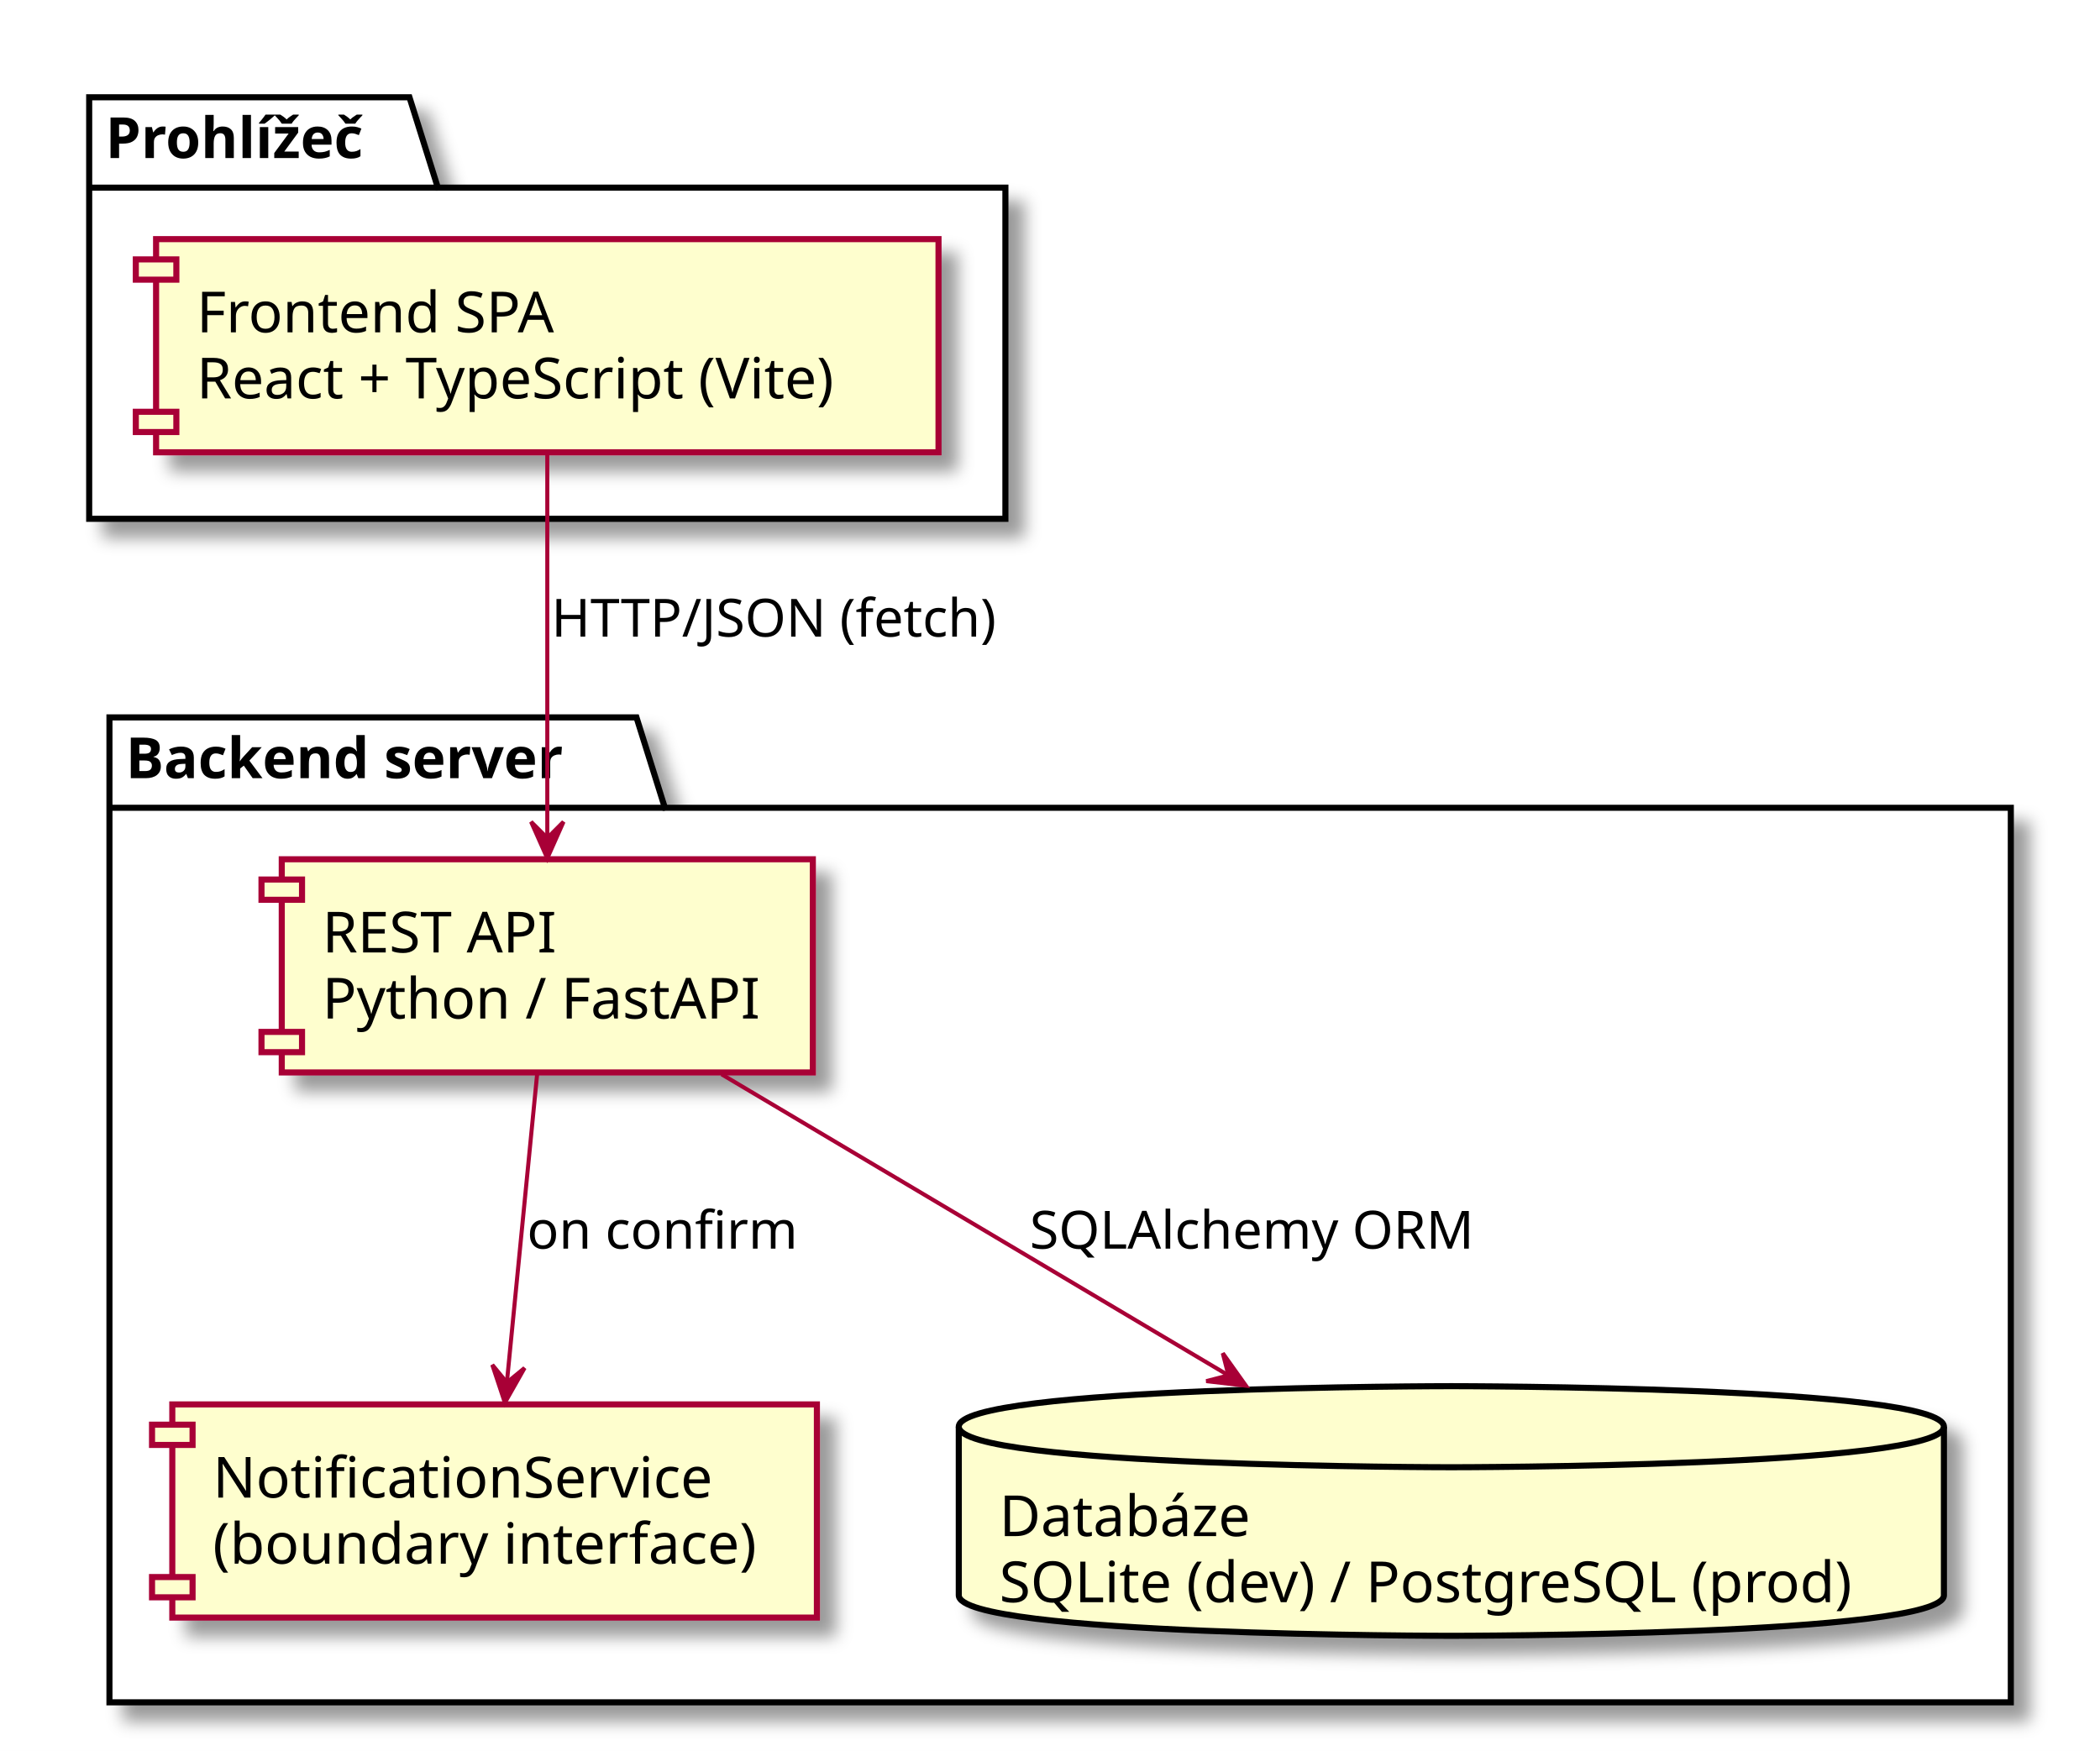
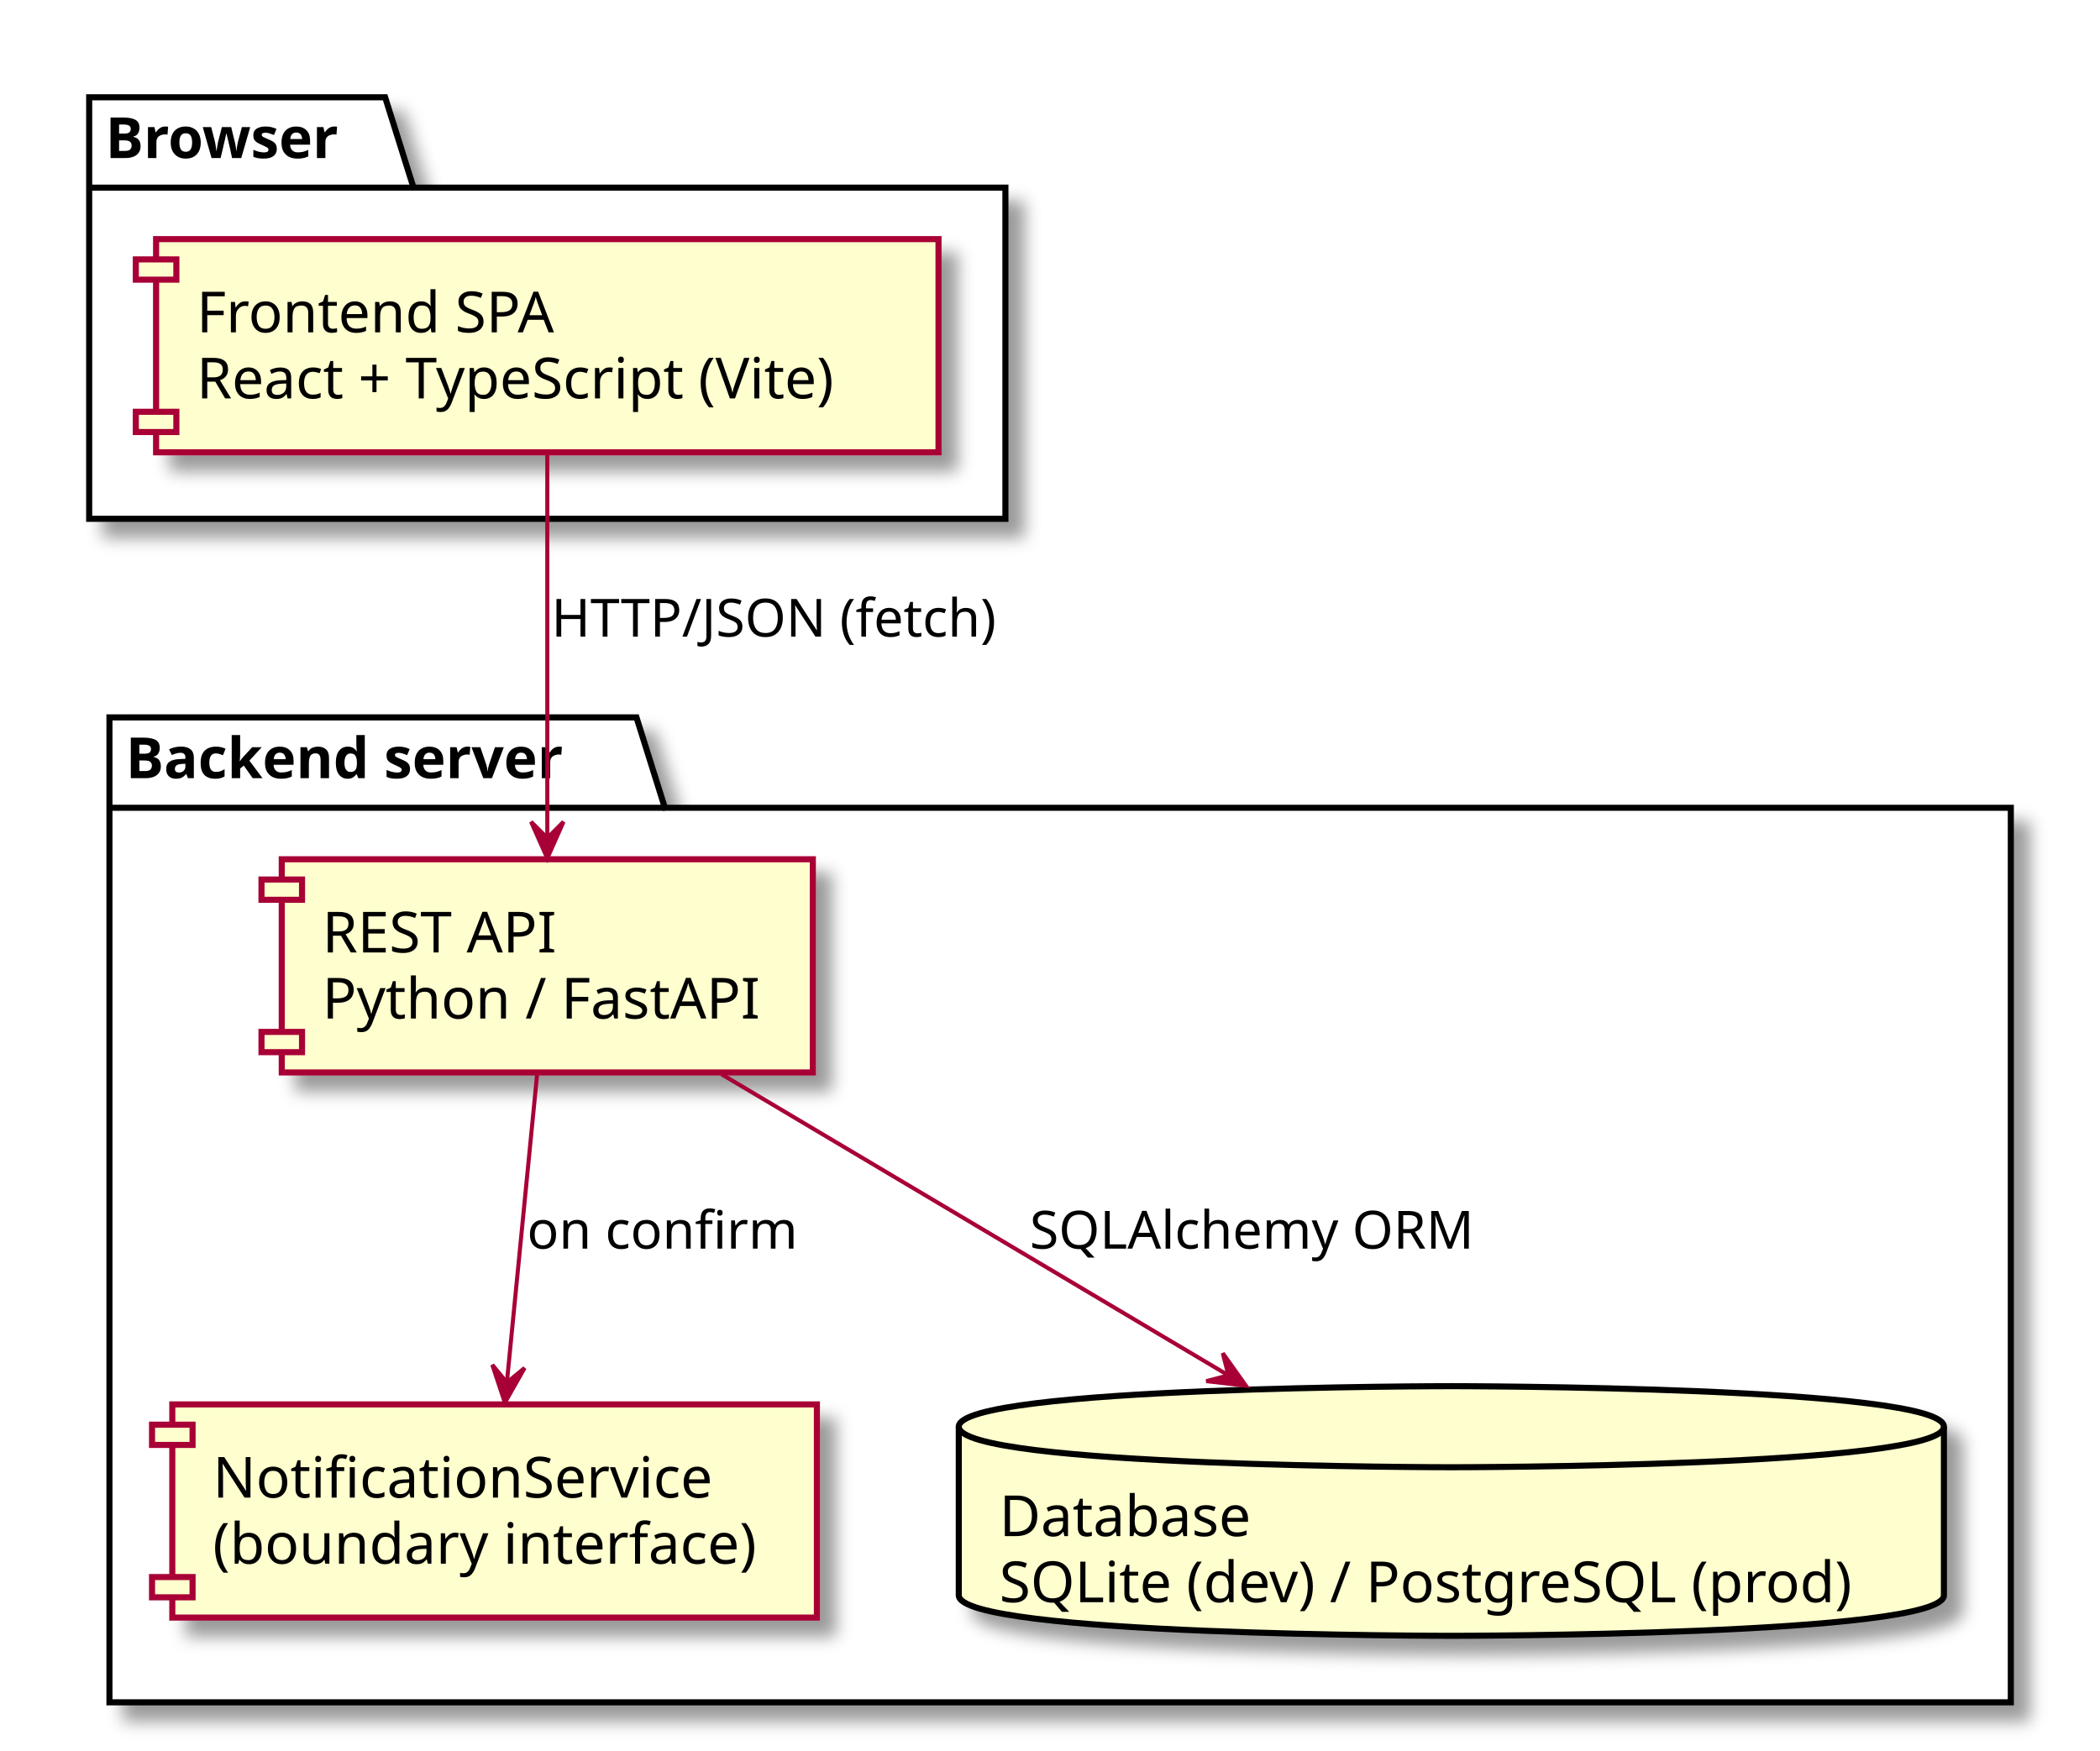
<svg xmlns="http://www.w3.org/2000/svg" contentScriptType="application/ecmascript" contentStyleType="text/css" height="432px" preserveAspectRatio="none" style="width:518px;height:432px;" version="1.1" viewBox="0 0 518 432" width="518px" zoomAndPan="magnify">
  <rect width="100%" height="100%" fill="white" />
  <defs>
-     <filter height="300%" id="f1poxf0b7t0ma3" width="300%" x="-1" y="-1">
+     <filter height="300%" id="f10c3a1mqi3khu" width="300%" x="-1" y="-1">
      <feGaussianBlur result="blurOut" stdDeviation="2.0" />
      <feColorMatrix in="blurOut" result="blurOut2" type="matrix" values="0 0 0 0 0 0 0 0 0 0 0 0 0 0 0 0 0 0 .4 0" />
      <feOffset dx="4.0" dy="4.0" in="blurOut2" result="blurOut3" />
      <feBlend in="SourceGraphic" in2="blurOut3" mode="normal" />
    </filter>
  </defs>
  <g>
-     <polygon fill="#FFFFFF" filter="url(#f1poxf0b7t0ma3)" points="22,24,101,24,108,46.297,248,46.297,248,128,22,128,22,24" style="stroke: #000000; stroke-width: 1.5;" />
-     <line style="stroke: #000000; stroke-width: 1.5;" x1="22" x2="108" y1="46.297" y2="46.297" />
-     <text fill="#000000" font-family="sans-serif" font-size="14" font-weight="bold" lengthAdjust="spacingAndGlyphs" textLength="73" x="26" y="38.995">Prohlížeč</text>
-     <polygon fill="#FFFFFF" filter="url(#f1poxf0b7t0ma3)" points="27,177,157,177,164,199.297,496,199.297,496,420,27,420,27,177" style="stroke: #000000; stroke-width: 1.5;" />
+     <polygon fill="#FFFFFF" filter="url(#f10c3a1mqi3khu)" points="22,24,95,24,102,46.297,248,46.297,248,128,22,128,22,24" style="stroke: #000000; stroke-width: 1.5;" />
+     <line style="stroke: #000000; stroke-width: 1.5;" x1="22" x2="102" y1="46.297" y2="46.297" />
+     <text fill="#000000" font-family="sans-serif" font-size="14" font-weight="bold" lengthAdjust="spacingAndGlyphs" textLength="67" x="26" y="38.995">Browser</text>
+     <polygon fill="#FFFFFF" filter="url(#f10c3a1mqi3khu)" points="27,177,157,177,164,199.297,496,199.297,496,420,27,420,27,177" style="stroke: #000000; stroke-width: 1.5;" />
    <line style="stroke: #000000; stroke-width: 1.5;" x1="27" x2="164" y1="199.297" y2="199.297" />
    <text fill="#000000" font-family="sans-serif" font-size="14" font-weight="bold" lengthAdjust="spacingAndGlyphs" textLength="124" x="31" y="191.995">Backend server</text>
-     <rect fill="#FEFECE" filter="url(#f1poxf0b7t0ma3)" height="52.594" style="stroke: #A80036; stroke-width: 1.5;" width="193" x="38.5" y="59" />
+     <rect fill="#FEFECE" filter="url(#f10c3a1mqi3khu)" height="52.594" style="stroke: #A80036; stroke-width: 1.5;" width="193" x="38.5" y="59" />
    <rect fill="#FEFECE" height="5" style="stroke: #A80036; stroke-width: 1.5;" width="10" x="33.5" y="64" />
    <rect fill="#FEFECE" height="5" style="stroke: #A80036; stroke-width: 1.5;" width="10" x="33.5" y="101.594" />
    <text fill="#000000" font-family="sans-serif" font-size="14" lengthAdjust="spacingAndGlyphs" textLength="94" x="48.5" y="81.995">Frontend SPA</text>
    <text fill="#000000" font-family="sans-serif" font-size="14" lengthAdjust="spacingAndGlyphs" textLength="173" x="48.5" y="98.292">React + TypeScript (Vite)</text>
-     <rect fill="#FEFECE" filter="url(#f1poxf0b7t0ma3)" height="52.594" style="stroke: #A80036; stroke-width: 1.5;" width="131" x="69.5" y="212" />
+     <rect fill="#FEFECE" filter="url(#f10c3a1mqi3khu)" height="52.594" style="stroke: #A80036; stroke-width: 1.5;" width="131" x="69.5" y="212" />
    <rect fill="#FEFECE" height="5" style="stroke: #A80036; stroke-width: 1.5;" width="10" x="64.5" y="217" />
    <rect fill="#FEFECE" height="5" style="stroke: #A80036; stroke-width: 1.5;" width="10" x="64.5" y="254.594" />
    <text fill="#000000" font-family="sans-serif" font-size="14" lengthAdjust="spacingAndGlyphs" textLength="62" x="79.5" y="234.995">REST API</text>
    <text fill="#000000" font-family="sans-serif" font-size="14" lengthAdjust="spacingAndGlyphs" textLength="111" x="79.5" y="251.292">Python / FastAPI</text>
-     <rect fill="#FEFECE" filter="url(#f1poxf0b7t0ma3)" height="52.594" style="stroke: #A80036; stroke-width: 1.5;" width="159" x="42.5" y="346.5" />
+     <rect fill="#FEFECE" filter="url(#f10c3a1mqi3khu)" height="52.594" style="stroke: #A80036; stroke-width: 1.5;" width="159" x="42.5" y="346.5" />
    <rect fill="#FEFECE" height="5" style="stroke: #A80036; stroke-width: 1.5;" width="10" x="37.5" y="351.5" />
    <rect fill="#FEFECE" height="5" style="stroke: #A80036; stroke-width: 1.5;" width="10" x="37.5" y="389.094" />
    <text fill="#000000" font-family="sans-serif" font-size="14" lengthAdjust="spacingAndGlyphs" textLength="126" x="52.5" y="369.495">NotificationService</text>
    <text fill="#000000" font-family="sans-serif" font-size="14" lengthAdjust="spacingAndGlyphs" textLength="139" x="52.5" y="385.792">(boundary interface)</text>
-     <path d="M236.5,352 C236.5,342 358,342 358,342 C358,342 479.5,342 479.5,352 L479.5,393.594 C479.5,403.594 358,403.594 358,403.594 C358,403.594 236.5,403.594 236.5,393.594 L236.5,352 " fill="#FEFECE" filter="url(#f1poxf0b7t0ma3)" style="stroke: #000000; stroke-width: 1.5;" />
+     <path d="M236.5,352 C236.5,342 358,342 358,342 C358,342 479.5,342 479.5,352 L479.5,393.594 C479.5,403.594 358,403.594 358,403.594 C358,403.594 236.5,403.594 236.5,393.594 L236.5,352 " fill="#FEFECE" filter="url(#f10c3a1mqi3khu)" style="stroke: #000000; stroke-width: 1.5;" />
    <path d="M236.5,352 C236.5,362 358,362 358,362 C358,362 479.5,362 479.5,352 " fill="none" style="stroke: #000000; stroke-width: 1.5;" />
-     <text fill="#000000" font-family="sans-serif" font-size="14" lengthAdjust="spacingAndGlyphs" textLength="66" x="246.5" y="378.995">Databáze</text>
+     <text fill="#000000" font-family="sans-serif" font-size="14" lengthAdjust="spacingAndGlyphs" textLength="66" x="246.5" y="378.995">Database</text>
    <text fill="#000000" font-family="sans-serif" font-size="14" lengthAdjust="spacingAndGlyphs" textLength="223" x="246.5" y="395.292">SQLite (dev) / PostgreSQL (prod)</text>
    <path d="M135,112.12 C135,138.26 135,178.84 135,206.71 " fill="none" id="spa-&gt;api" style="stroke: #A80036; stroke-width: 1.0;" />
    <polygon fill="#A80036" points="135,211.76,139,202.76,135,206.76,131,202.76,135,211.76" style="stroke: #A80036; stroke-width: 1.0;" />
    <text fill="#000000" font-family="sans-serif" font-size="13" lengthAdjust="spacingAndGlyphs" textLength="114" x="136" y="157.067">HTTP/JSON (fetch)</text>
    <path d="M178,265.05 C213.51,286.15 264.16,316.24 302.69,339.14 " fill="none" id="api-&gt;db" style="stroke: #A80036; stroke-width: 1.0;" />
    <polygon fill="#A80036" points="307.33,341.89,301.619,333.866,303.026,339.345,297.547,340.752,307.33,341.89" style="stroke: #A80036; stroke-width: 1.0;" />
    <text fill="#000000" font-family="sans-serif" font-size="13" lengthAdjust="spacingAndGlyphs" textLength="114" x="254" y="308.067">SQLAlchemy ORM</text>
    <path d="M132.49,265.05 C130.37,286.72 127.31,317.88 125.04,340.98 " fill="none" id="api-&gt;notif" style="stroke: #A80036; stroke-width: 1.0;" />
    <polygon fill="#A80036" points="124.54,346.08,129.396,337.512,125.026,341.104,121.434,336.734,124.54,346.08" style="stroke: #A80036; stroke-width: 1.0;" />
    <text fill="#000000" font-family="sans-serif" font-size="13" lengthAdjust="spacingAndGlyphs" textLength="68" x="130" y="308.067">on confirm</text>
  </g>
</svg>
